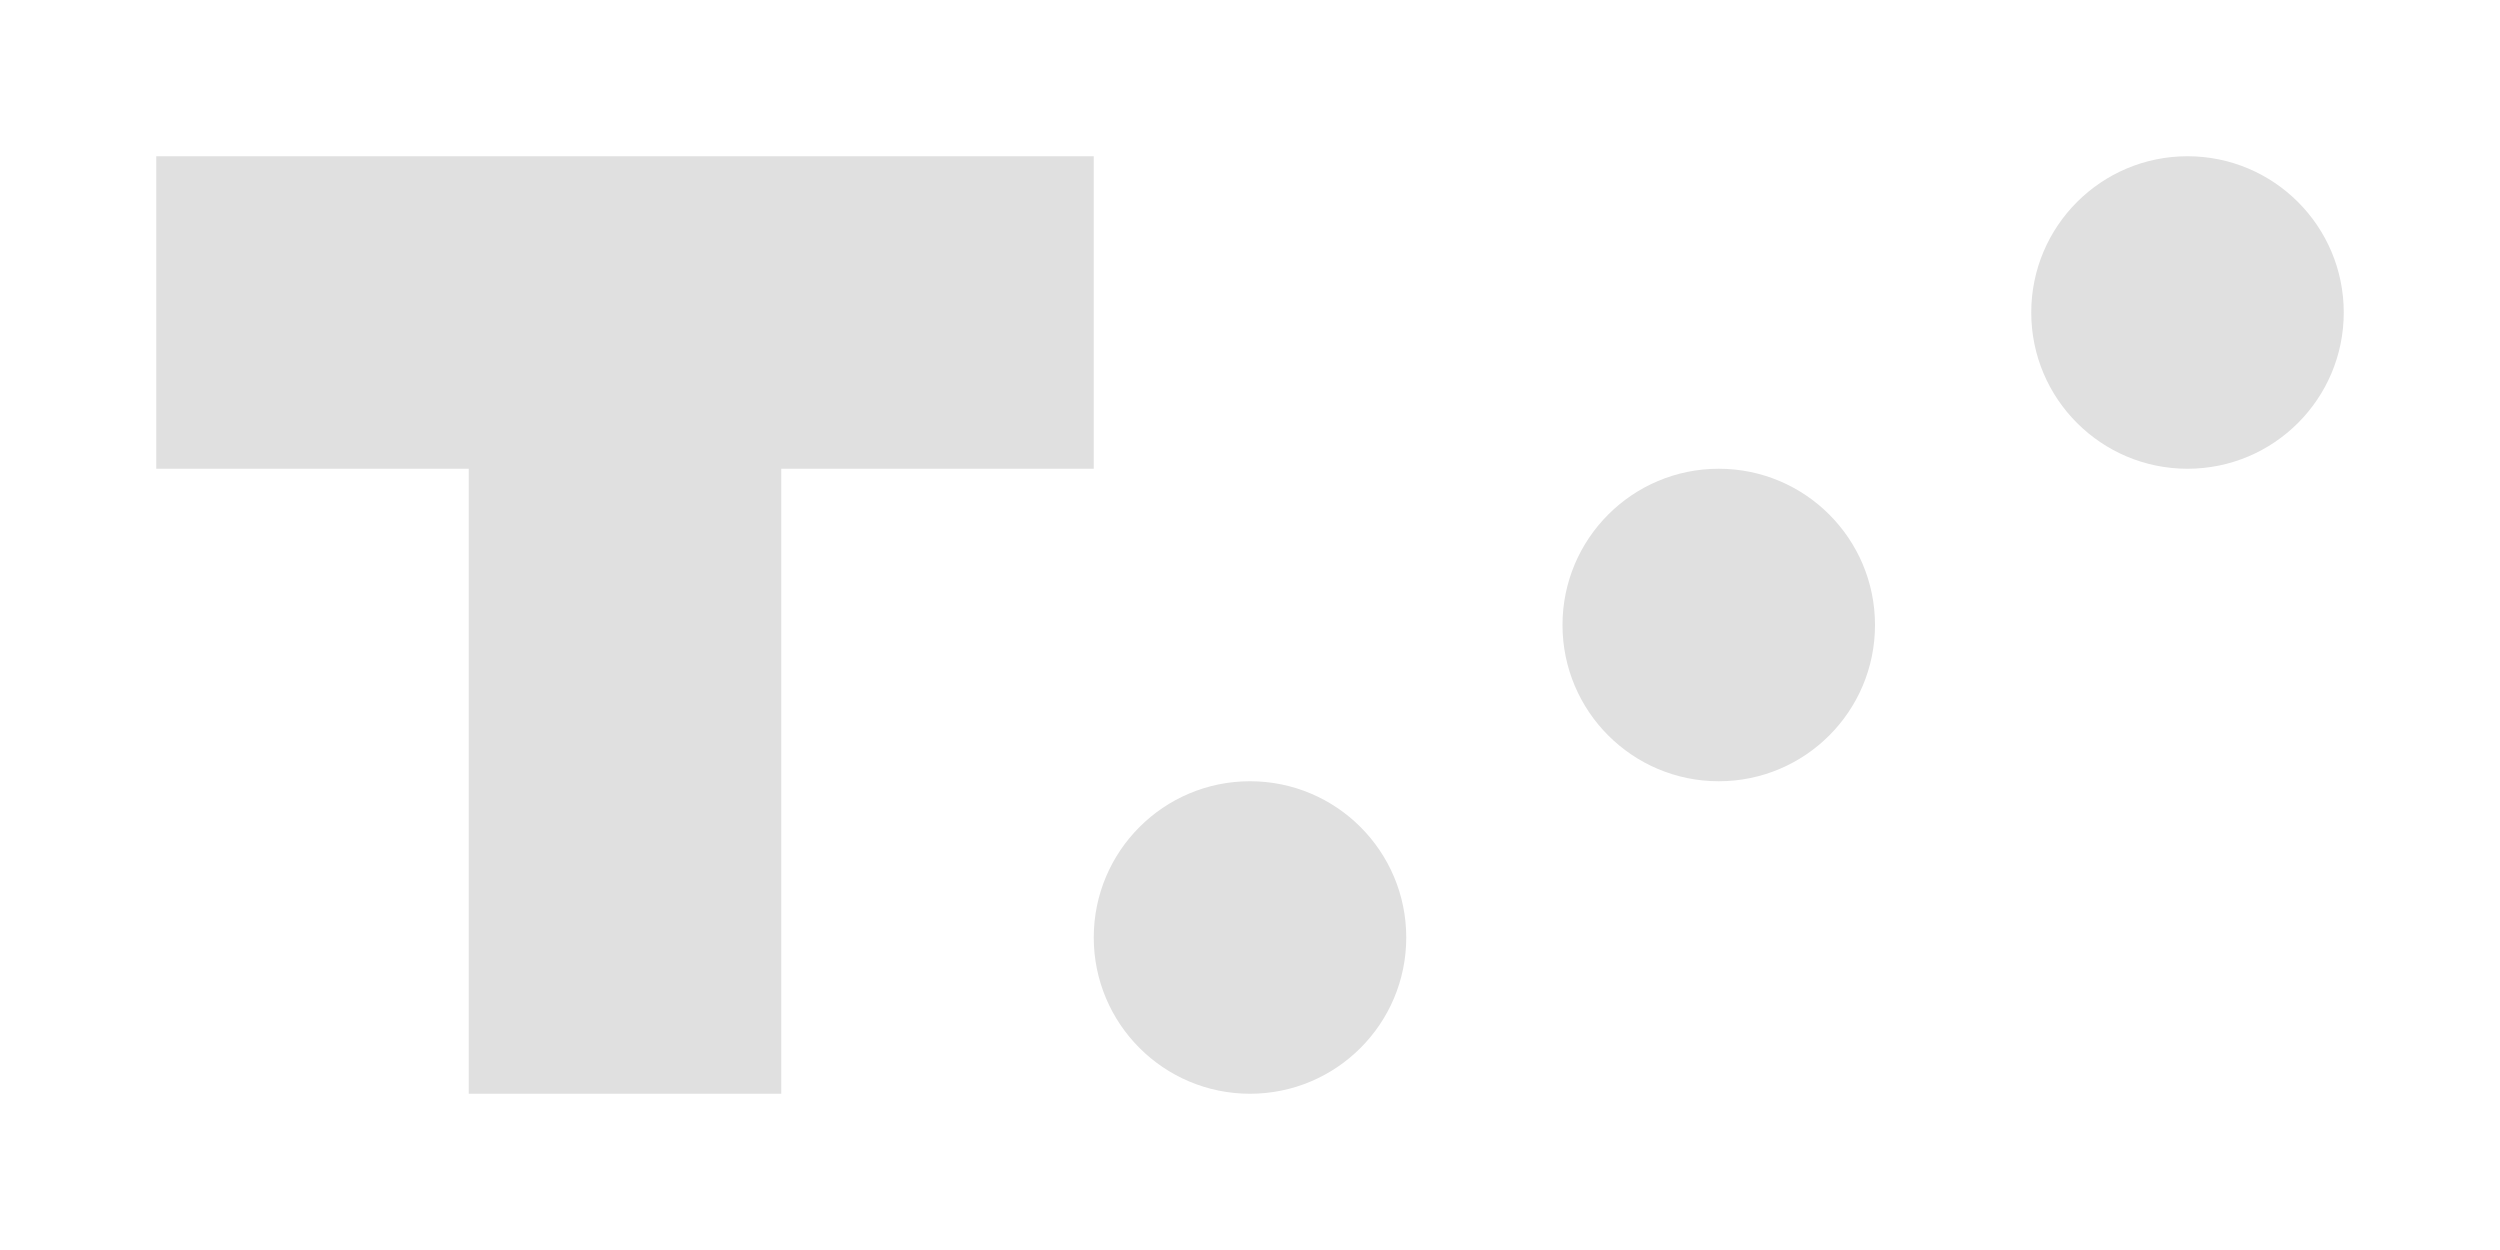
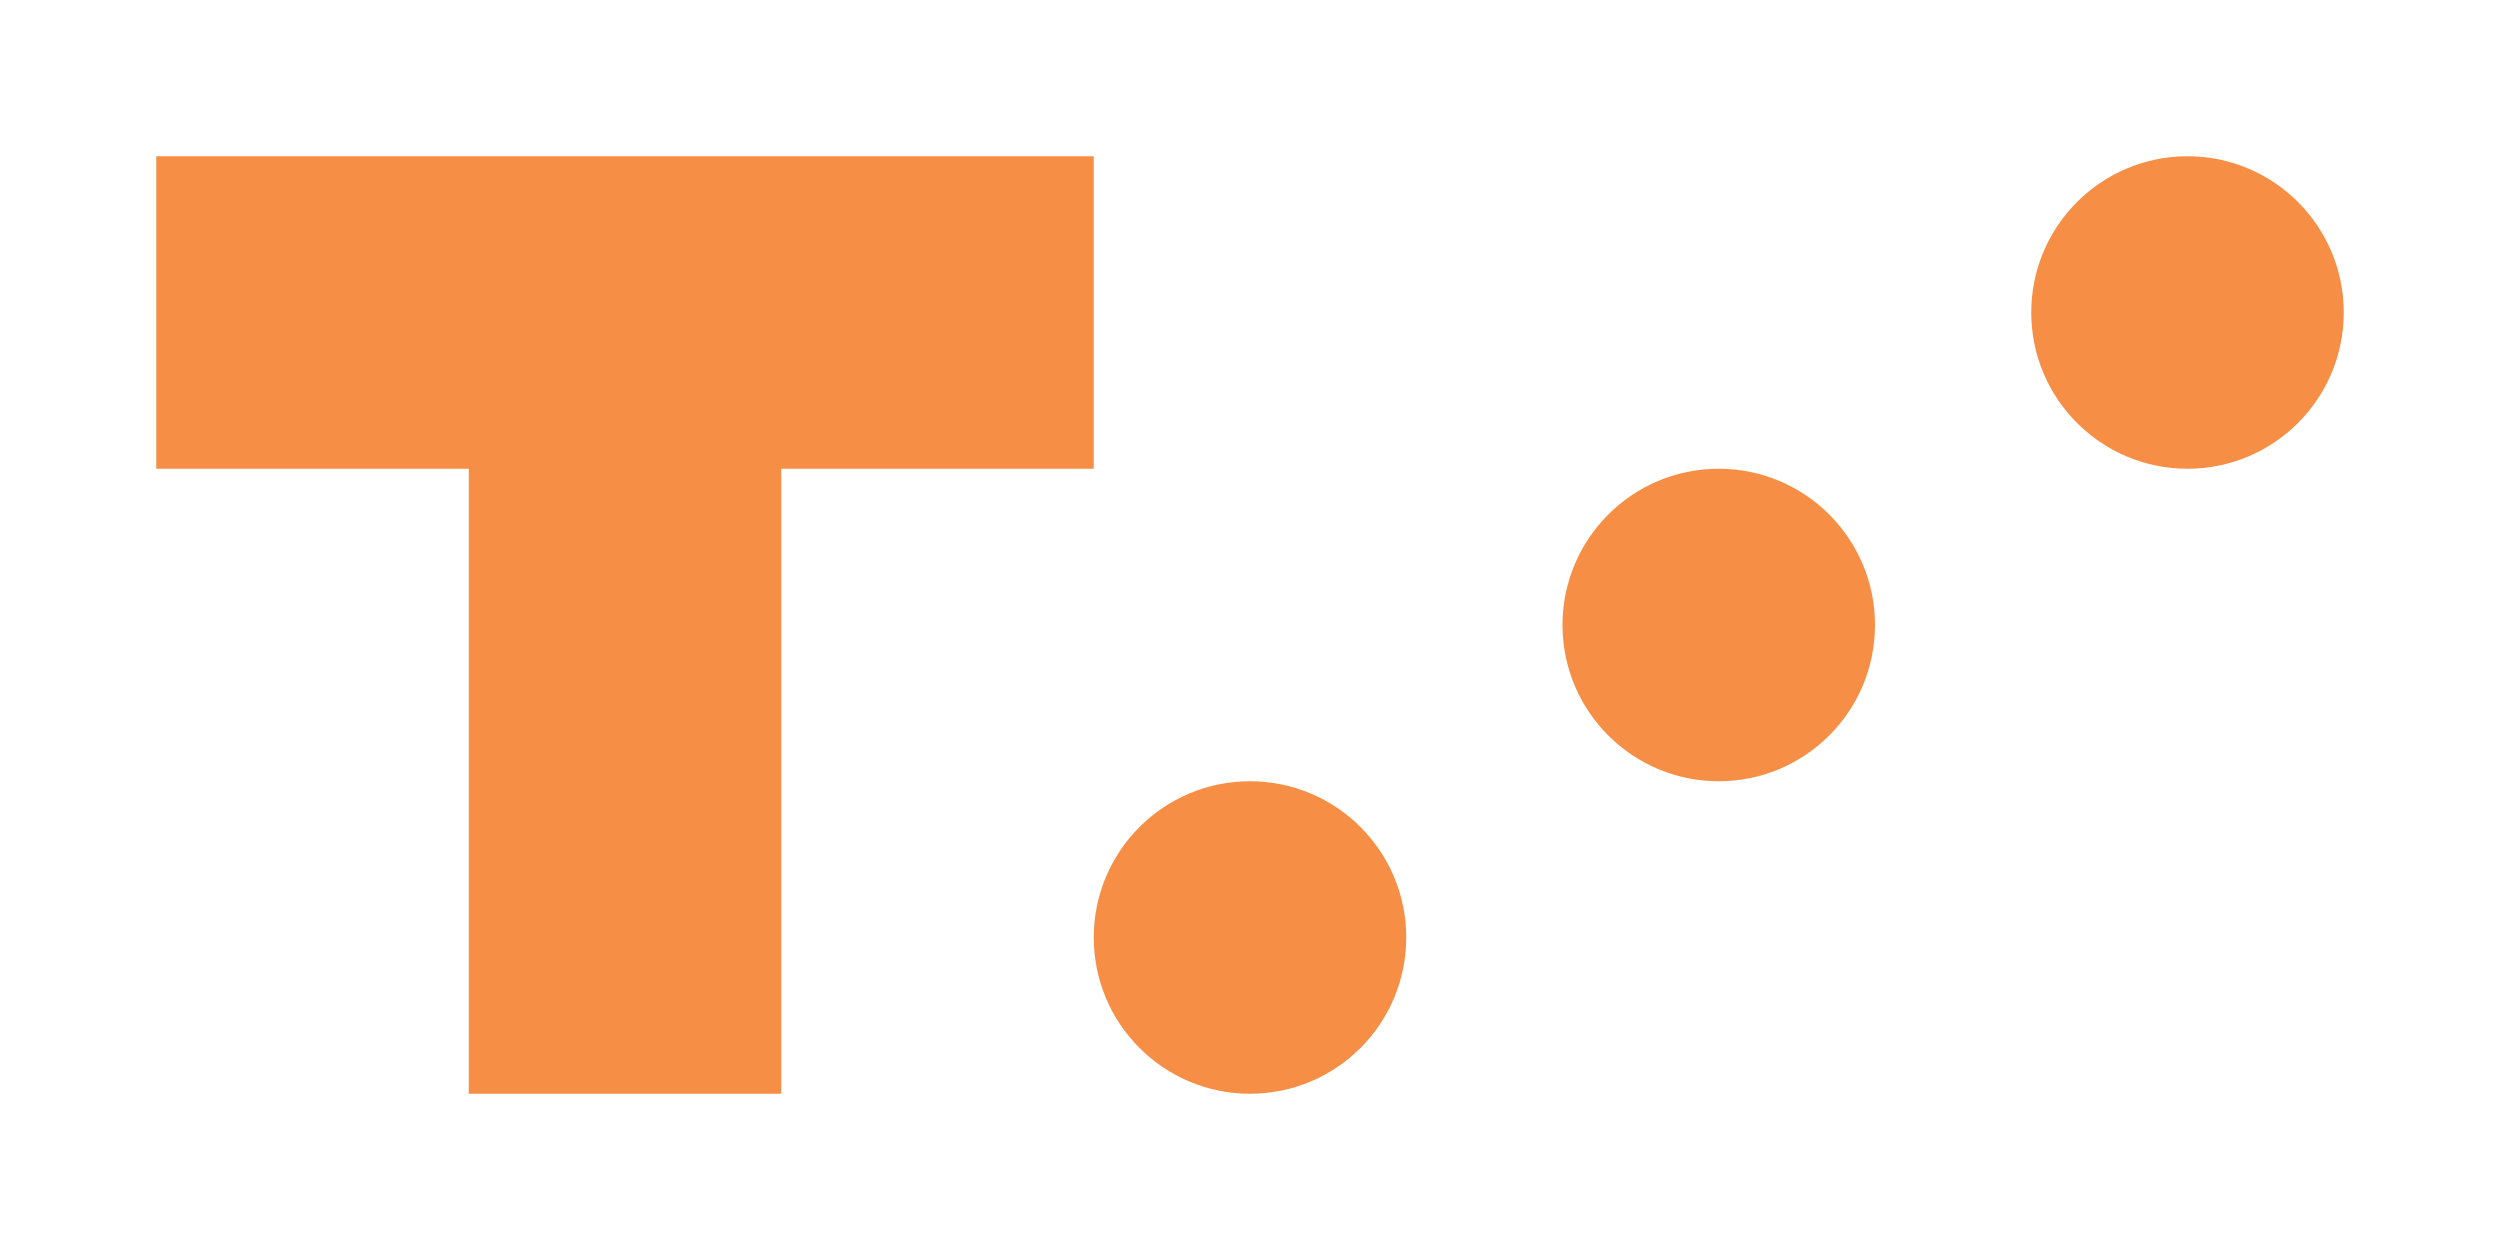
<svg xmlns="http://www.w3.org/2000/svg" height="8" viewBox="0 0 16 8" width="16">
-   <path d="m1 1v2h2v4h2v-4h2v-2zm13 0a1 1 0 0 0 -1 1 1 1 0 0 0 1 1 1 1 0 0 0 1-1 1 1 0 0 0 -1-1zm-3 2a1 1 0 0 0 -1 1 1 1 0 0 0 1 1 1 1 0 0 0 1-1 1 1 0 0 0 -1-1zm-3 2a1 1 0 0 0 -1 1 1 1 0 0 0 1 1 1 1 0 0 0 1-1 1 1 0 0 0 -1-1z" fill="#e0e0e0" />
+   <path d="m1 1v2h2v4h2v-4h2v-2zm13 0a1 1 0 0 0 -1 1 1 1 0 0 0 1 1 1 1 0 0 0 1-1 1 1 0 0 0 -1-1zm-3 2a1 1 0 0 0 -1 1 1 1 0 0 0 1 1 1 1 0 0 0 1-1 1 1 0 0 0 -1-1zm-3 2a1 1 0 0 0 -1 1 1 1 0 0 0 1 1 1 1 0 0 0 1-1 1 1 0 0 0 -1-1z" fill="#f68f45" />
</svg>
